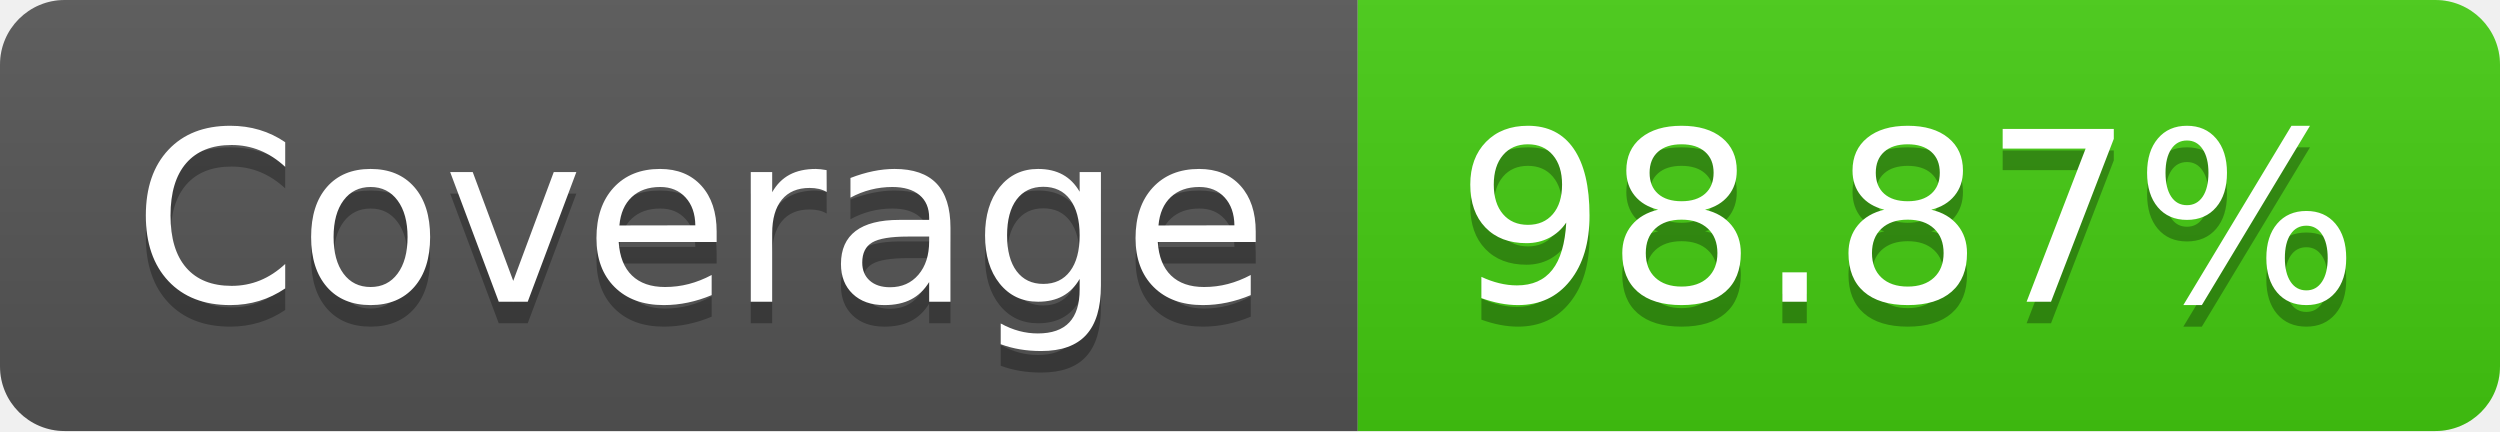
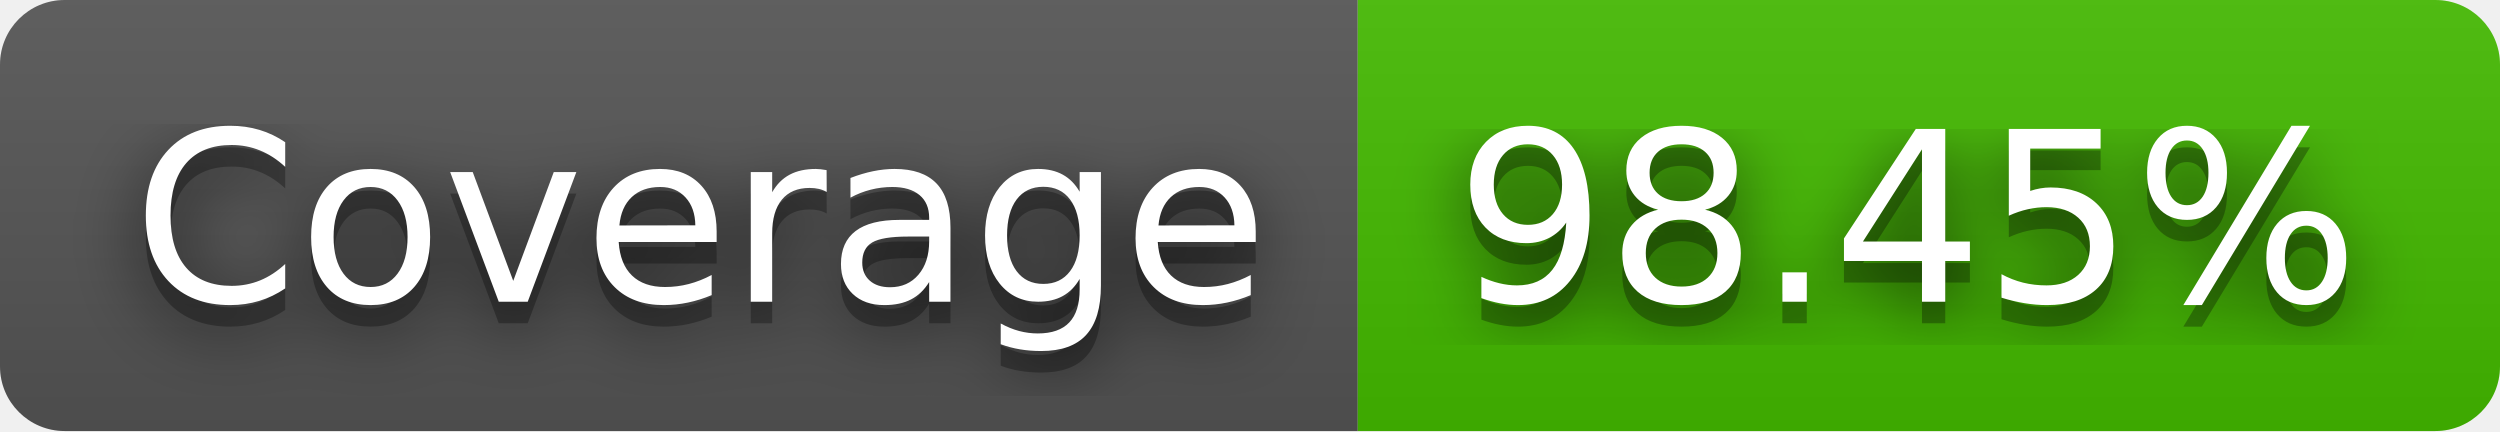
- <svg xmlns="http://www.w3.org/2000/svg" width="116" height="20" role="img" aria-label="Coverage: 98.87%">
+ <svg xmlns="http://www.w3.org/2000/svg" width="116" height="20" role="img" aria-label="Coverage: 98.45%">
+   <filter id="blur">
+     <feGaussianBlur stdDeviation="16" />
+   </filter>
  <linearGradient id="s" x2="0" y2="100%">
    <stop offset="0" stop-color="#bbb" stop-opacity=".1" />
    <stop offset="1" stop-opacity=".1" />
  </linearGradient>
  <clipPath id="r">
-     <rect width="116" height="20" rx="3" fill="#fff" />
+     <rect width="116" height="20" rx="3" />
  </clipPath>
  <g clip-path="url(#r)">
    <rect width="63" height="20" fill="#555" />
-     <rect x="63" width="53" height="20" fill="#4c1" />
+     <rect x="63" width="53" height="20" fill="#4b0" />
    <rect width="116" height="20" fill="url(#s)" />
  </g>
  <g fill="#fff" text-anchor="middle" font-family="Verdana,Geneva,DejaVu Sans,sans-serif" text-rendering="geometricPrecision" font-size="110">
-     <text aria-hidden="true" x="325" y="150" fill="#010101" fill-opacity=".3" transform="scale(.1)" textLength="530">Coverage</text>
-     <text x="325" y="140" transform="scale(.1)" fill="#fff" textLength="530">Coverage</text>
-     <text aria-hidden="true" x="885" y="150" fill="#010101" fill-opacity=".3" transform="scale(.1)" textLength="430">98.87%</text>
-     <text x="885" y="140" transform="scale(.1)" fill="#fff" textLength="430">98.87%</text>
+     <g transform="scale(.1)">
+       <g aria-hidden="true" fill="#010101">
+         <text x="325" y="150" fill-opacity=".8" filter="url(#blur)" textLength="530">Coverage</text>
+         <text x="325" y="150" fill-opacity=".3" textLength="530">Coverage</text>
+       </g>
+       <text x="325" y="140" textLength="530">Coverage</text>
+     </g>
+     <g transform="scale(.1)">
+       <g aria-hidden="true" fill="#010101">
+         <text x="885" y="150" fill-opacity=".8" filter="url(#blur)" textLength="430">98.45%</text>
+         <text x="885" y="150" fill-opacity=".3" textLength="430">98.45%</text>
+       </g>
+       <text x="885" y="140" textLength="430">98.45%</text>
+     </g>
  </g>
</svg>
